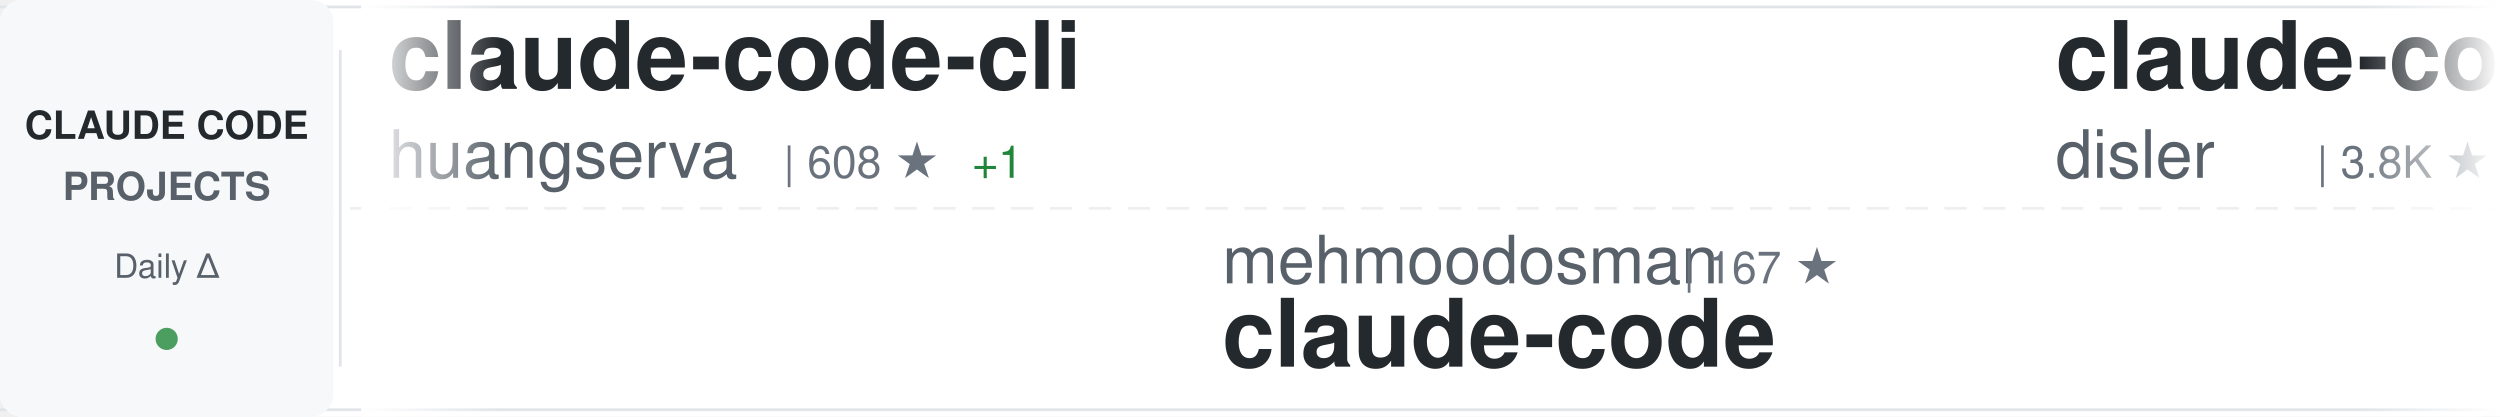
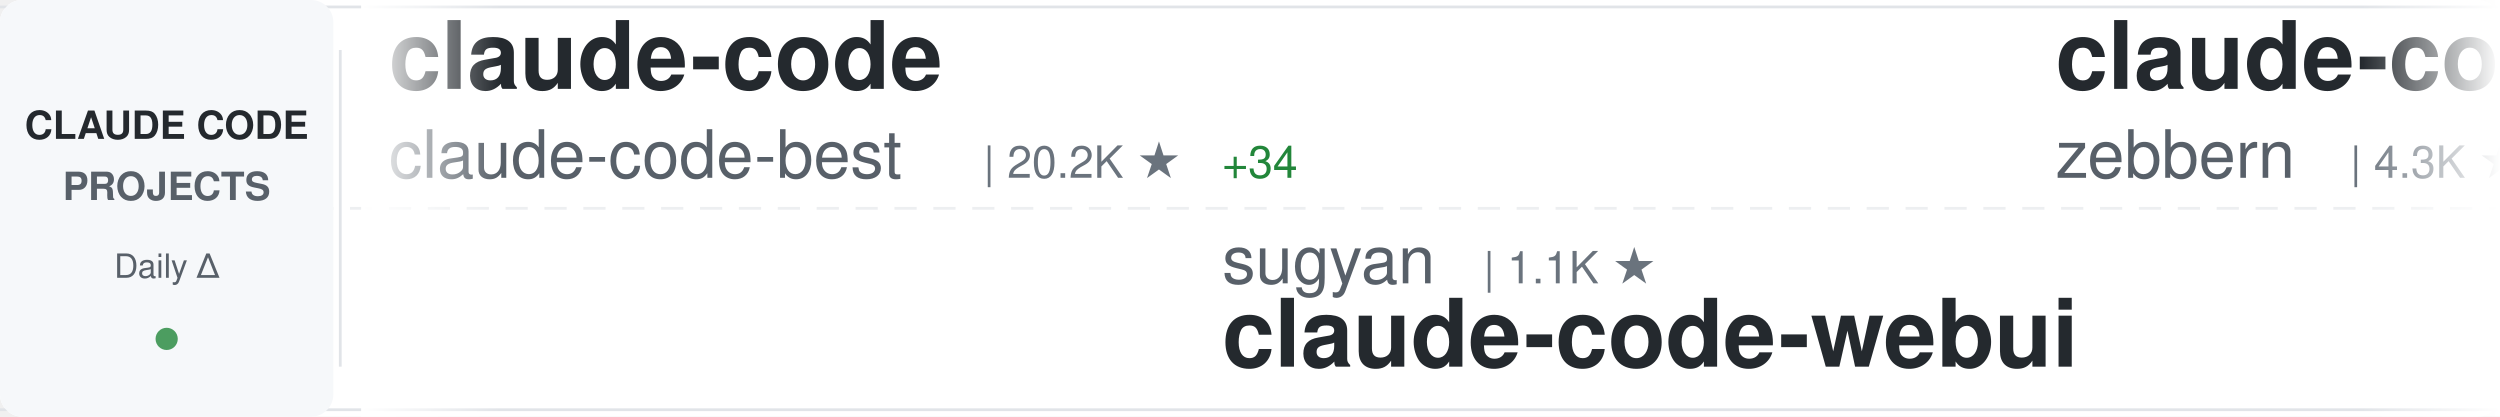
<svg xmlns="http://www.w3.org/2000/svg" width="900" height="150">
  <defs>
    <linearGradient id="awesomeLeftFade" x1="0%" y1="0%" x2="100%" y2="0%">
      <stop offset="0%" style="stop-color:#ffffff;stop-opacity:1" />
      <stop offset="100%" style="stop-color:#ffffff;stop-opacity:0" />
    </linearGradient>
    <linearGradient id="awesomeRightFade" x1="0%" y1="0%" x2="100%" y2="0%">
      <stop offset="0%" style="stop-color:#ffffff;stop-opacity:0" />
      <stop offset="100%" style="stop-color:#ffffff;stop-opacity:1" />
    </linearGradient>
  </defs>
  <rect width="900" height="150" fill="#ffffff" rx="8" />
  <rect x="0" y="2" width="900" height="1" fill="#e1e4e8" />
  <rect x="0" y="147" width="900" height="1" fill="#e1e4e8" />
  <line x1="0" y1="75" x2="900" y2="75" stroke="#e1e4e8" stroke-width="1" stroke-dasharray="8 6" opacity="0.6" />
  <rect x="0" y="0" width="120" height="150" fill="#f6f8fa" rx="8" />
  <text x="60" y="50" font-family="-apple-system, BlinkMacSystemFont, 'Segoe UI', Helvetica, Arial, sans-serif" font-size="14" font-weight="600" fill="#24292e" text-anchor="middle">CLAUDE CODE</text>
  <text x="60" y="72" font-family="-apple-system, BlinkMacSystemFont, 'Segoe UI', Helvetica, Arial, sans-serif" font-size="14" font-weight="600" fill="#586069" text-anchor="middle">PROJECTS</text>
  <text x="60" y="100" font-family="-apple-system, BlinkMacSystemFont, 'Segoe UI', Helvetica, Arial, sans-serif" font-size="12" font-weight="500" fill="#586069" text-anchor="middle">Daily Δ</text>
  <circle cx="60" cy="122" r="4" fill="#22863a" opacity="0.8" />
  <rect x="122" y="18" width="1" height="114" fill="#e1e4e8" />
  <clipPath id="awesomeTickerClip">
    <rect x="130" y="0" width="770" height="150" />
  </clipPath>
  <g clip-path="url(#awesomeTickerClip)">
    <g id="awesomeTickerItems">
      <animateTransform attributeName="transform" attributeType="XML" type="translate" from="0 0" to="-3000 0" dur="54s" repeatCount="indefinite" />
      <g transform="translate(0, 0)">
-         <text x="140" y="32" font-family="-apple-system, BlinkMacSystemFont, 'Segoe UI', Helvetica, Arial, sans-serif" font-size="34" font-weight="600" fill="#24292e">claude-code-cli</text>
-         <text x="140" y="64" font-family="-apple-system, BlinkMacSystemFont, 'Segoe UI', Helvetica, Arial, sans-serif" font-size="24" font-weight="400" fill="#586069">huangserva</text>
-         <text x="282" y="64" font-family="-apple-system, BlinkMacSystemFont, 'Segoe UI', Helvetica, Arial, sans-serif" font-size="16" font-weight="500" fill="#6a737d">| 608 ★</text>
-         <text x="350" y="64" font-family="-apple-system, BlinkMacSystemFont, 'Segoe UI', Helvetica, Arial, sans-serif" font-size="16" font-weight="500" fill="#22863a"> +1</text>
+         <text x="140" y="32" font-family="-apple-system, BlinkMacSystemFont, 'Segoe UI', Helvetica, Arial, sans-serif" font-size="34" font-weight="600" fill="#24292e">claude-code</text>
+         <text x="140" y="64" font-family="-apple-system, BlinkMacSystemFont, 'Segoe UI', Helvetica, Arial, sans-serif" font-size="24" font-weight="400" fill="#586069">claude-code-best</text>
+         <text x="354" y="64" font-family="-apple-system, BlinkMacSystemFont, 'Segoe UI', Helvetica, Arial, sans-serif" font-size="16" font-weight="500" fill="#6a737d">| 20.2K ★</text>
+         <text x="440" y="64" font-family="-apple-system, BlinkMacSystemFont, 'Segoe UI', Helvetica, Arial, sans-serif" font-size="16" font-weight="500" fill="#22863a"> +34</text>
      </g>
      <g transform="translate(300, 0)">
+         <text x="140" y="102" font-family="-apple-system, BlinkMacSystemFont, 'Segoe UI', Helvetica, Arial, sans-serif" font-size="24" font-weight="400" fill="#586069">sugyan</text>
+         <text x="234" y="102" font-family="-apple-system, BlinkMacSystemFont, 'Segoe UI', Helvetica, Arial, sans-serif" font-size="16" font-weight="500" fill="#6a737d">| 1.1K ★</text>
+         <text x="140" y="132" font-family="-apple-system, BlinkMacSystemFont, 'Segoe UI', Helvetica, Arial, sans-serif" font-size="34" font-weight="600" fill="#24292e">claude-code-webui</text>
+       </g>
+       <g transform="translate(600, 0)">
+         <text x="140" y="32" font-family="-apple-system, BlinkMacSystemFont, 'Segoe UI', Helvetica, Arial, sans-serif" font-size="34" font-weight="600" fill="#24292e">claude-code-guide</text>
+         <text x="140" y="64" font-family="-apple-system, BlinkMacSystemFont, 'Segoe UI', Helvetica, Arial, sans-serif" font-size="24" font-weight="400" fill="#586069">zebbern</text>
+         <text x="246" y="64" font-family="-apple-system, BlinkMacSystemFont, 'Segoe UI', Helvetica, Arial, sans-serif" font-size="16" font-weight="500" fill="#6a737d">| 4.3K ★</text>
+         <text x="323" y="64" font-family="-apple-system, BlinkMacSystemFont, 'Segoe UI', Helvetica, Arial, sans-serif" font-size="16" font-weight="500" fill="#22863a"> +5</text>
+       </g>
+       <g transform="translate(900, 0)">
+         <text x="140" y="102" font-family="-apple-system, BlinkMacSystemFont, 'Segoe UI', Helvetica, Arial, sans-serif" font-size="24" font-weight="400" fill="#586069">fazxes</text>
+         <text x="234" y="102" font-family="-apple-system, BlinkMacSystemFont, 'Segoe UI', Helvetica, Arial, sans-serif" font-size="16" font-weight="500" fill="#6a737d">| 222 ★</text>
+         <text x="302" y="102" font-family="-apple-system, BlinkMacSystemFont, 'Segoe UI', Helvetica, Arial, sans-serif" font-size="16" font-weight="500" fill="#22863a"> +1</text>
+         <text x="140" y="132" font-family="-apple-system, BlinkMacSystemFont, 'Segoe UI', Helvetica, Arial, sans-serif" font-size="34" font-weight="600" fill="#24292e">Claude-code</text>
+       </g>
+       <g transform="translate(1200, 0)">
+         <text x="140" y="32" font-family="-apple-system, BlinkMacSystemFont, 'Segoe UI', Helvetica, Arial, sans-serif" font-size="34" font-weight="600" fill="#24292e">claude-code-my-workflow</text>
+         <text x="140" y="64" font-family="-apple-system, BlinkMacSystemFont, 'Segoe UI', Helvetica, Arial, sans-serif" font-size="24" font-weight="400" fill="#586069">pedrohcgs</text>
+         <text x="270" y="64" font-family="-apple-system, BlinkMacSystemFont, 'Segoe UI', Helvetica, Arial, sans-serif" font-size="16" font-weight="500" fill="#6a737d">| 1.3K ★</text>
+         <text x="347" y="64" font-family="-apple-system, BlinkMacSystemFont, 'Segoe UI', Helvetica, Arial, sans-serif" font-size="16" font-weight="500" fill="#22863a"> +5</text>
+       </g>
+       <g transform="translate(1500, 0)">
        <text x="140" y="102" font-family="-apple-system, BlinkMacSystemFont, 'Segoe UI', Helvetica, Arial, sans-serif" font-size="24" font-weight="400" fill="#586069">mehmoodosman</text>
        <text x="306" y="102" font-family="-apple-system, BlinkMacSystemFont, 'Segoe UI', Helvetica, Arial, sans-serif" font-size="16" font-weight="500" fill="#6a737d">| 167 ★</text>
        <text x="140" y="132" font-family="-apple-system, BlinkMacSystemFont, 'Segoe UI', Helvetica, Arial, sans-serif" font-size="34" font-weight="600" fill="#24292e">claude-code</text>
      </g>
-       <g transform="translate(600, 0)">
-         <text x="140" y="32" font-family="-apple-system, BlinkMacSystemFont, 'Segoe UI', Helvetica, Arial, sans-serif" font-size="34" font-weight="600" fill="#24292e">claude-code-hooks-master...</text>
-         <text x="140" y="64" font-family="-apple-system, BlinkMacSystemFont, 'Segoe UI', Helvetica, Arial, sans-serif" font-size="24" font-weight="400" fill="#586069">disler</text>
-         <text x="234" y="64" font-family="-apple-system, BlinkMacSystemFont, 'Segoe UI', Helvetica, Arial, sans-serif" font-size="16" font-weight="500" fill="#6a737d">| 3.8K ★</text>
-         <text x="311" y="64" font-family="-apple-system, BlinkMacSystemFont, 'Segoe UI', Helvetica, Arial, sans-serif" font-size="16" font-weight="500" fill="#22863a"> +3</text>
+       <g transform="translate(1800, 0)">
+         <text x="140" y="32" font-family="-apple-system, BlinkMacSystemFont, 'Segoe UI', Helvetica, Arial, sans-serif" font-size="34" font-weight="600" fill="#24292e">Claude-Code-Source-Study</text>
+         <text x="140" y="64" font-family="-apple-system, BlinkMacSystemFont, 'Segoe UI', Helvetica, Arial, sans-serif" font-size="24" font-weight="400" fill="#586069">luyao618</text>
+         <text x="258" y="64" font-family="-apple-system, BlinkMacSystemFont, 'Segoe UI', Helvetica, Arial, sans-serif" font-size="16" font-weight="500" fill="#6a737d">| 1.5K ★</text>
+         <text x="335" y="64" font-family="-apple-system, BlinkMacSystemFont, 'Segoe UI', Helvetica, Arial, sans-serif" font-size="16" font-weight="500" fill="#22863a"> +2</text>
      </g>
-       <g transform="translate(900, 0)">
-         <text x="140" y="102" font-family="-apple-system, BlinkMacSystemFont, 'Segoe UI', Helvetica, Arial, sans-serif" font-size="24" font-weight="400" fill="#586069">Onewon</text>
-         <text x="234" y="102" font-family="-apple-system, BlinkMacSystemFont, 'Segoe UI', Helvetica, Arial, sans-serif" font-size="16" font-weight="500" fill="#6a737d">| 182 ★</text>
+       <g transform="translate(2100, 0)">
+         <text x="140" y="102" font-family="-apple-system, BlinkMacSystemFont, 'Segoe UI', Helvetica, Arial, sans-serif" font-size="24" font-weight="400" fill="#586069">RishabhK103</text>
+         <text x="294" y="102" font-family="-apple-system, BlinkMacSystemFont, 'Segoe UI', Helvetica, Arial, sans-serif" font-size="16" font-weight="500" fill="#6a737d">| 91 ★</text>
+         <text x="353" y="102" font-family="-apple-system, BlinkMacSystemFont, 'Segoe UI', Helvetica, Arial, sans-serif" font-size="16" font-weight="500" fill="#22863a"> +1</text>
        <text x="140" y="132" font-family="-apple-system, BlinkMacSystemFont, 'Segoe UI', Helvetica, Arial, sans-serif" font-size="34" font-weight="600" fill="#24292e">claude-code</text>
      </g>
-       <g transform="translate(1200, 0)">
-         <text x="140" y="32" font-family="-apple-system, BlinkMacSystemFont, 'Segoe UI', Helvetica, Arial, sans-serif" font-size="34" font-weight="600" fill="#24292e">claude-code-showcase</text>
-         <text x="140" y="64" font-family="-apple-system, BlinkMacSystemFont, 'Segoe UI', Helvetica, Arial, sans-serif" font-size="24" font-weight="400" fill="#586069">ChrisWiles</text>
-         <text x="282" y="64" font-family="-apple-system, BlinkMacSystemFont, 'Segoe UI', Helvetica, Arial, sans-serif" font-size="16" font-weight="500" fill="#6a737d">| 6.0K ★</text>
-       </g>
-       <g transform="translate(1500, 0)">
-         <text x="140" y="102" font-family="-apple-system, BlinkMacSystemFont, 'Segoe UI', Helvetica, Arial, sans-serif" font-size="24" font-weight="400" fill="#586069">rohitg00</text>
-         <text x="258" y="102" font-family="-apple-system, BlinkMacSystemFont, 'Segoe UI', Helvetica, Arial, sans-serif" font-size="16" font-weight="500" fill="#6a737d">| 2.1K ★</text>
-         <text x="335" y="102" font-family="-apple-system, BlinkMacSystemFont, 'Segoe UI', Helvetica, Arial, sans-serif" font-size="16" font-weight="500" fill="#22863a"> +6</text>
-         <text x="140" y="132" font-family="-apple-system, BlinkMacSystemFont, 'Segoe UI', Helvetica, Arial, sans-serif" font-size="34" font-weight="600" fill="#24292e">awesome-claude-code-tool...</text>
-       </g>
-       <g transform="translate(1800, 0)">
-         <text x="140" y="32" font-family="-apple-system, BlinkMacSystemFont, 'Segoe UI', Helvetica, Arial, sans-serif" font-size="34" font-weight="600" fill="#24292e">claude-code</text>
-         <text x="140" y="64" font-family="-apple-system, BlinkMacSystemFont, 'Segoe UI', Helvetica, Arial, sans-serif" font-size="24" font-weight="400" fill="#586069">isboyjc</text>
-         <text x="246" y="64" font-family="-apple-system, BlinkMacSystemFont, 'Segoe UI', Helvetica, Arial, sans-serif" font-size="16" font-weight="500" fill="#6a737d">| 159 ★</text>
-       </g>
-       <g transform="translate(2100, 0)">
-         <text x="140" y="102" font-family="-apple-system, BlinkMacSystemFont, 'Segoe UI', Helvetica, Arial, sans-serif" font-size="24" font-weight="400" fill="#586069">alejandrobalderas</text>
-         <text x="366" y="102" font-family="-apple-system, BlinkMacSystemFont, 'Segoe UI', Helvetica, Arial, sans-serif" font-size="16" font-weight="500" fill="#6a737d">| 2.3K ★</text>
-         <text x="443" y="102" font-family="-apple-system, BlinkMacSystemFont, 'Segoe UI', Helvetica, Arial, sans-serif" font-size="16" font-weight="500" fill="#22863a"> +12</text>
-         <text x="140" y="132" font-family="-apple-system, BlinkMacSystemFont, 'Segoe UI', Helvetica, Arial, sans-serif" font-size="34" font-weight="600" fill="#24292e">claude-code-from-source</text>
-       </g>
      <g transform="translate(2400, 0)">
-         <text x="140" y="32" font-family="-apple-system, BlinkMacSystemFont, 'Segoe UI', Helvetica, Arial, sans-serif" font-size="34" font-weight="600" fill="#24292e">claude-code</text>
-         <text x="140" y="64" font-family="-apple-system, BlinkMacSystemFont, 'Segoe UI', Helvetica, Arial, sans-serif" font-size="24" font-weight="400" fill="#586069">RishabhK103</text>
-         <text x="294" y="64" font-family="-apple-system, BlinkMacSystemFont, 'Segoe UI', Helvetica, Arial, sans-serif" font-size="16" font-weight="500" fill="#6a737d">| 91 ★</text>
-         <text x="353" y="64" font-family="-apple-system, BlinkMacSystemFont, 'Segoe UI', Helvetica, Arial, sans-serif" font-size="16" font-weight="500" fill="#22863a"> +1</text>
+         <text x="140" y="32" font-family="-apple-system, BlinkMacSystemFont, 'Segoe UI', Helvetica, Arial, sans-serif" font-size="34" font-weight="600" fill="#24292e">awesome-claude-code-suba...</text>
+         <text x="140" y="64" font-family="-apple-system, BlinkMacSystemFont, 'Segoe UI', Helvetica, Arial, sans-serif" font-size="24" font-weight="400" fill="#586069">VoltAgent</text>
+         <text x="270" y="64" font-family="-apple-system, BlinkMacSystemFont, 'Segoe UI', Helvetica, Arial, sans-serif" font-size="16" font-weight="500" fill="#6a737d">| 22.2K ★</text>
+         <text x="356" y="64" font-family="-apple-system, BlinkMacSystemFont, 'Segoe UI', Helvetica, Arial, sans-serif" font-size="16" font-weight="500" fill="#22863a"> +50</text>
      </g>
      <g transform="translate(2700, 0)">
-         <text x="140" y="102" font-family="-apple-system, BlinkMacSystemFont, 'Segoe UI', Helvetica, Arial, sans-serif" font-size="24" font-weight="400" fill="#586069">zstmfhy</text>
-         <text x="246" y="102" font-family="-apple-system, BlinkMacSystemFont, 'Segoe UI', Helvetica, Arial, sans-serif" font-size="16" font-weight="500" fill="#6a737d">| 190 ★</text>
-         <text x="140" y="132" font-family="-apple-system, BlinkMacSystemFont, 'Segoe UI', Helvetica, Arial, sans-serif" font-size="34" font-weight="600" fill="#24292e">Claude-code</text>
+         <text x="140" y="102" font-family="-apple-system, BlinkMacSystemFont, 'Segoe UI', Helvetica, Arial, sans-serif" font-size="24" font-weight="400" fill="#586069">anthropics</text>
+         <text x="282" y="102" font-family="-apple-system, BlinkMacSystemFont, 'Segoe UI', Helvetica, Arial, sans-serif" font-size="16" font-weight="500" fill="#6a737d">| 153.3K ★</text>
+         <text x="377" y="102" font-family="-apple-system, BlinkMacSystemFont, 'Segoe UI', Helvetica, Arial, sans-serif" font-size="16" font-weight="500" fill="#22863a"> +336</text>
+         <text x="140" y="132" font-family="-apple-system, BlinkMacSystemFont, 'Segoe UI', Helvetica, Arial, sans-serif" font-size="34" font-weight="600" fill="#24292e">skills</text>
      </g>
      <g transform="translate(3000, 0)">
-         <text x="140" y="32" font-family="-apple-system, BlinkMacSystemFont, 'Segoe UI', Helvetica, Arial, sans-serif" font-size="34" font-weight="600" fill="#24292e">claude-code-cli</text>
-         <text x="140" y="64" font-family="-apple-system, BlinkMacSystemFont, 'Segoe UI', Helvetica, Arial, sans-serif" font-size="24" font-weight="400" fill="#586069">huangserva</text>
-         <text x="282" y="64" font-family="-apple-system, BlinkMacSystemFont, 'Segoe UI', Helvetica, Arial, sans-serif" font-size="16" font-weight="500" fill="#6a737d">| 608 ★</text>
-         <text x="350" y="64" font-family="-apple-system, BlinkMacSystemFont, 'Segoe UI', Helvetica, Arial, sans-serif" font-size="16" font-weight="500" fill="#22863a"> +1</text>
+         <text x="140" y="32" font-family="-apple-system, BlinkMacSystemFont, 'Segoe UI', Helvetica, Arial, sans-serif" font-size="34" font-weight="600" fill="#24292e">claude-code</text>
+         <text x="140" y="64" font-family="-apple-system, BlinkMacSystemFont, 'Segoe UI', Helvetica, Arial, sans-serif" font-size="24" font-weight="400" fill="#586069">claude-code-best</text>
+         <text x="354" y="64" font-family="-apple-system, BlinkMacSystemFont, 'Segoe UI', Helvetica, Arial, sans-serif" font-size="16" font-weight="500" fill="#6a737d">| 20.2K ★</text>
+         <text x="440" y="64" font-family="-apple-system, BlinkMacSystemFont, 'Segoe UI', Helvetica, Arial, sans-serif" font-size="16" font-weight="500" fill="#22863a"> +34</text>
      </g>
      <g transform="translate(3300, 0)">
-         <text x="140" y="102" font-family="-apple-system, BlinkMacSystemFont, 'Segoe UI', Helvetica, Arial, sans-serif" font-size="24" font-weight="400" fill="#586069">mehmoodosman</text>
-         <text x="306" y="102" font-family="-apple-system, BlinkMacSystemFont, 'Segoe UI', Helvetica, Arial, sans-serif" font-size="16" font-weight="500" fill="#6a737d">| 167 ★</text>
-         <text x="140" y="132" font-family="-apple-system, BlinkMacSystemFont, 'Segoe UI', Helvetica, Arial, sans-serif" font-size="34" font-weight="600" fill="#24292e">claude-code</text>
+         <text x="140" y="102" font-family="-apple-system, BlinkMacSystemFont, 'Segoe UI', Helvetica, Arial, sans-serif" font-size="24" font-weight="400" fill="#586069">sugyan</text>
+         <text x="234" y="102" font-family="-apple-system, BlinkMacSystemFont, 'Segoe UI', Helvetica, Arial, sans-serif" font-size="16" font-weight="500" fill="#6a737d">| 1.1K ★</text>
+         <text x="140" y="132" font-family="-apple-system, BlinkMacSystemFont, 'Segoe UI', Helvetica, Arial, sans-serif" font-size="34" font-weight="600" fill="#24292e">claude-code-webui</text>
      </g>
      <g transform="translate(3600, 0)">
-         <text x="140" y="32" font-family="-apple-system, BlinkMacSystemFont, 'Segoe UI', Helvetica, Arial, sans-serif" font-size="34" font-weight="600" fill="#24292e">claude-code-hooks-master...</text>
-         <text x="140" y="64" font-family="-apple-system, BlinkMacSystemFont, 'Segoe UI', Helvetica, Arial, sans-serif" font-size="24" font-weight="400" fill="#586069">disler</text>
-         <text x="234" y="64" font-family="-apple-system, BlinkMacSystemFont, 'Segoe UI', Helvetica, Arial, sans-serif" font-size="16" font-weight="500" fill="#6a737d">| 3.8K ★</text>
-         <text x="311" y="64" font-family="-apple-system, BlinkMacSystemFont, 'Segoe UI', Helvetica, Arial, sans-serif" font-size="16" font-weight="500" fill="#22863a"> +3</text>
+         <text x="140" y="32" font-family="-apple-system, BlinkMacSystemFont, 'Segoe UI', Helvetica, Arial, sans-serif" font-size="34" font-weight="600" fill="#24292e">claude-code-guide</text>
+         <text x="140" y="64" font-family="-apple-system, BlinkMacSystemFont, 'Segoe UI', Helvetica, Arial, sans-serif" font-size="24" font-weight="400" fill="#586069">zebbern</text>
+         <text x="246" y="64" font-family="-apple-system, BlinkMacSystemFont, 'Segoe UI', Helvetica, Arial, sans-serif" font-size="16" font-weight="500" fill="#6a737d">| 4.3K ★</text>
+         <text x="323" y="64" font-family="-apple-system, BlinkMacSystemFont, 'Segoe UI', Helvetica, Arial, sans-serif" font-size="16" font-weight="500" fill="#22863a"> +5</text>
      </g>
      <g transform="translate(3900, 0)">
-         <text x="140" y="102" font-family="-apple-system, BlinkMacSystemFont, 'Segoe UI', Helvetica, Arial, sans-serif" font-size="24" font-weight="400" fill="#586069">Onewon</text>
-         <text x="234" y="102" font-family="-apple-system, BlinkMacSystemFont, 'Segoe UI', Helvetica, Arial, sans-serif" font-size="16" font-weight="500" fill="#6a737d">| 182 ★</text>
-         <text x="140" y="132" font-family="-apple-system, BlinkMacSystemFont, 'Segoe UI', Helvetica, Arial, sans-serif" font-size="34" font-weight="600" fill="#24292e">claude-code</text>
+         <text x="140" y="102" font-family="-apple-system, BlinkMacSystemFont, 'Segoe UI', Helvetica, Arial, sans-serif" font-size="24" font-weight="400" fill="#586069">fazxes</text>
+         <text x="234" y="102" font-family="-apple-system, BlinkMacSystemFont, 'Segoe UI', Helvetica, Arial, sans-serif" font-size="16" font-weight="500" fill="#6a737d">| 222 ★</text>
+         <text x="302" y="102" font-family="-apple-system, BlinkMacSystemFont, 'Segoe UI', Helvetica, Arial, sans-serif" font-size="16" font-weight="500" fill="#22863a"> +1</text>
+         <text x="140" y="132" font-family="-apple-system, BlinkMacSystemFont, 'Segoe UI', Helvetica, Arial, sans-serif" font-size="34" font-weight="600" fill="#24292e">Claude-code</text>
      </g>
    </g>
  </g>
  <rect x="130" y="0" width="50" height="150" fill="url(#awesomeLeftFade)" />
  <rect x="850" y="0" width="50" height="150" fill="url(#awesomeRightFade)" />
</svg>
